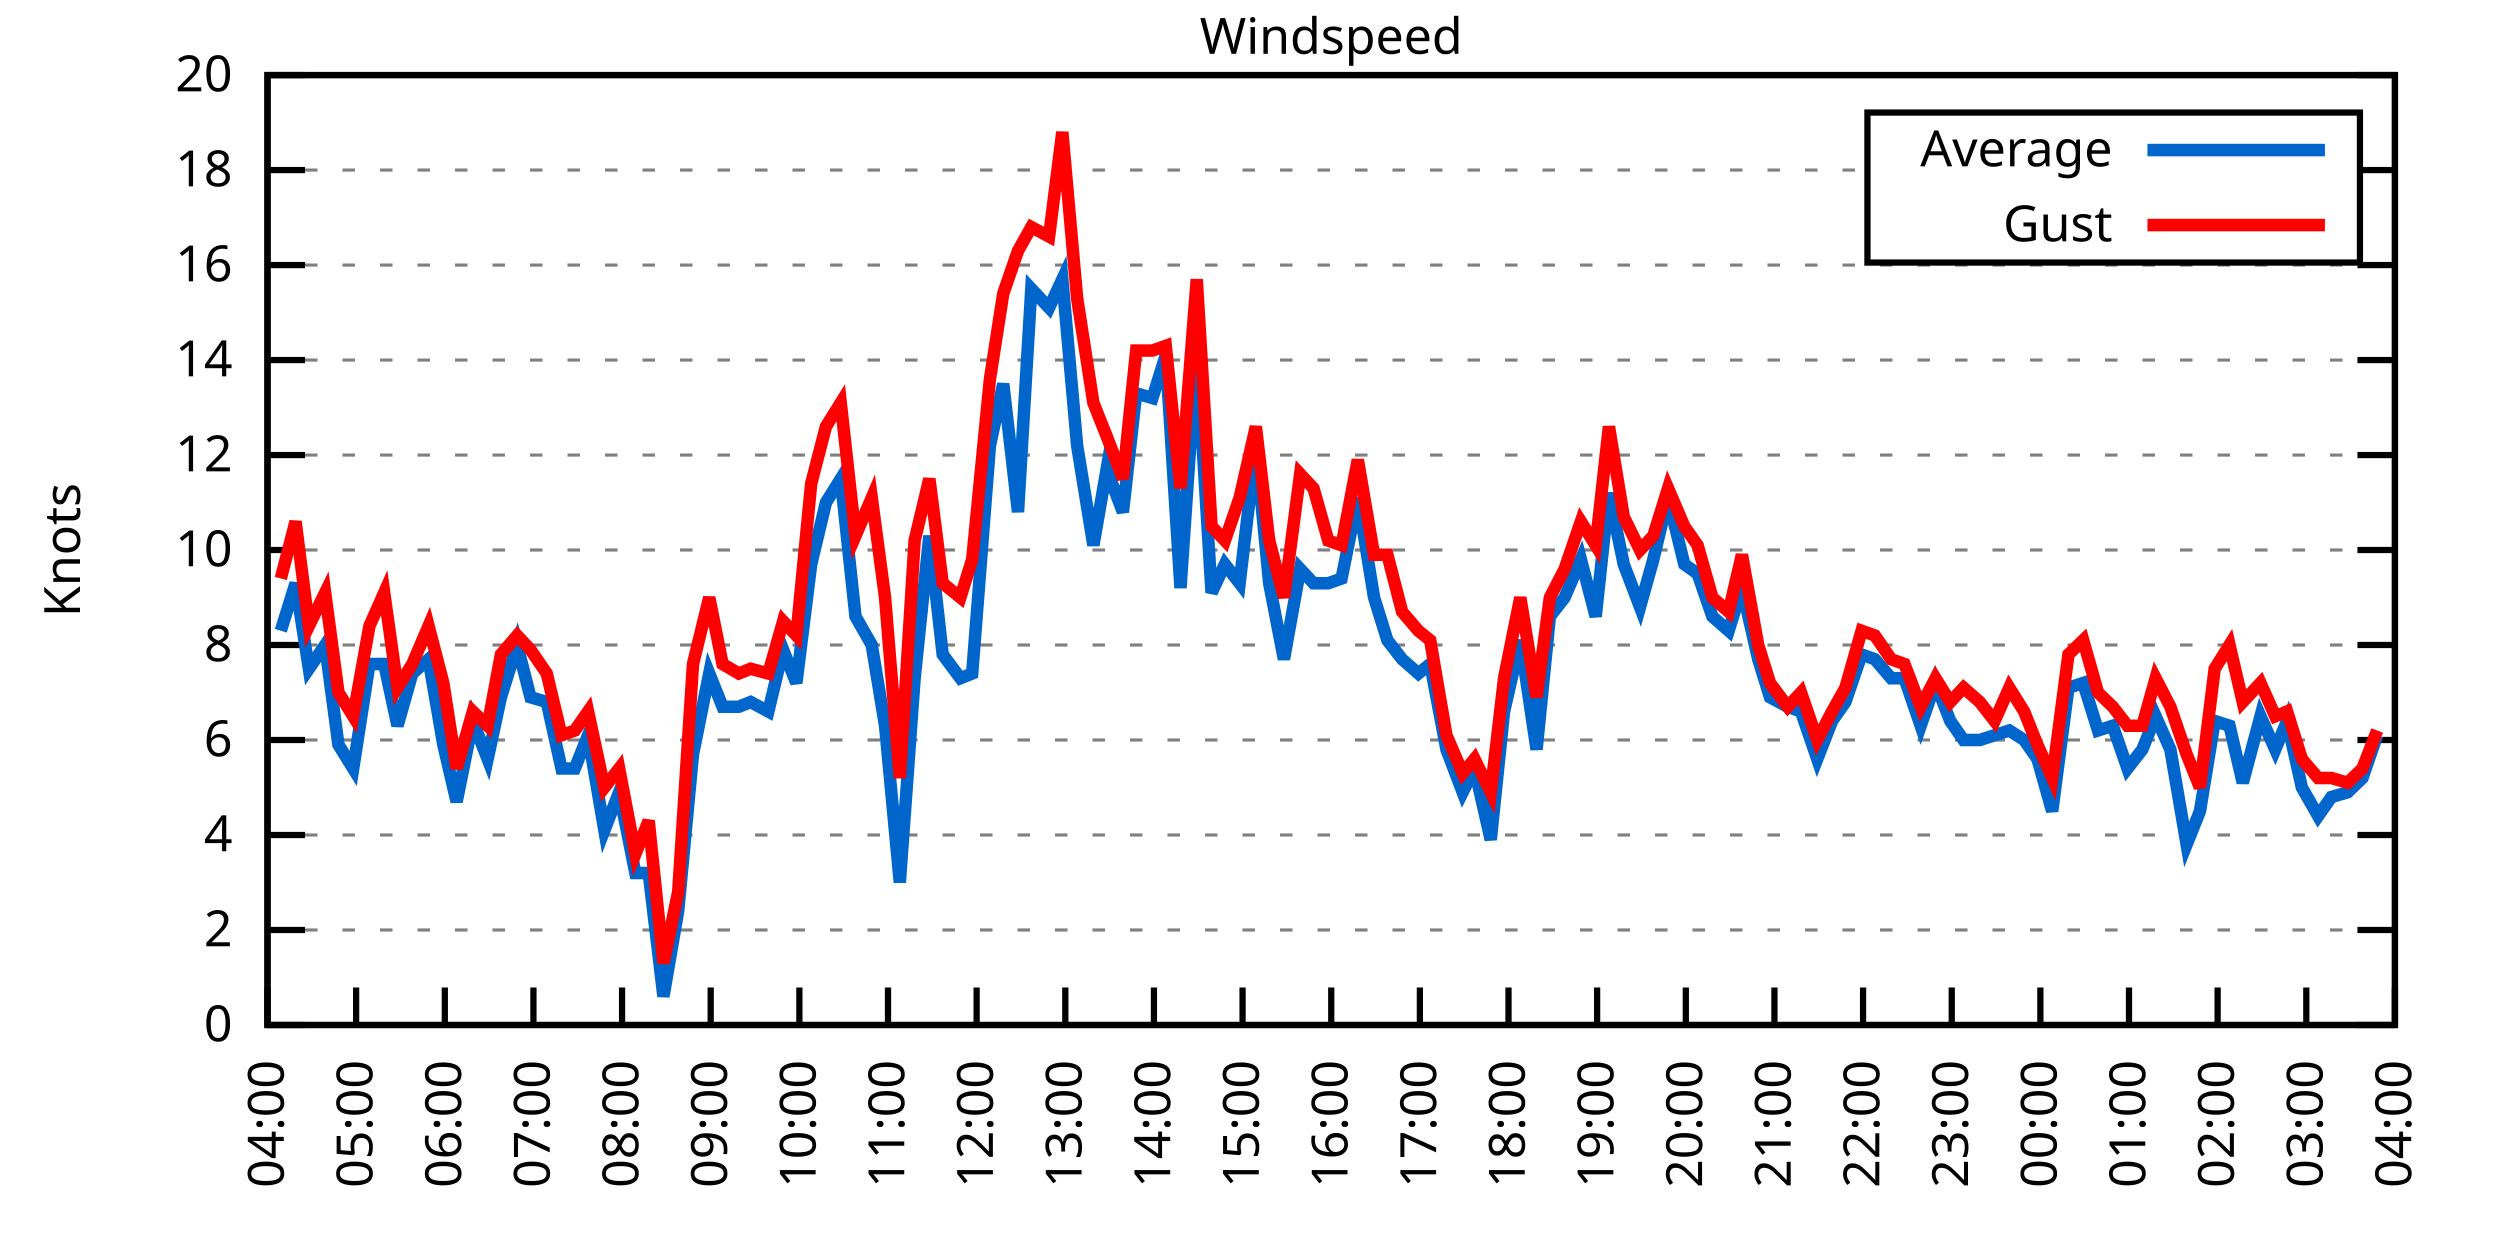
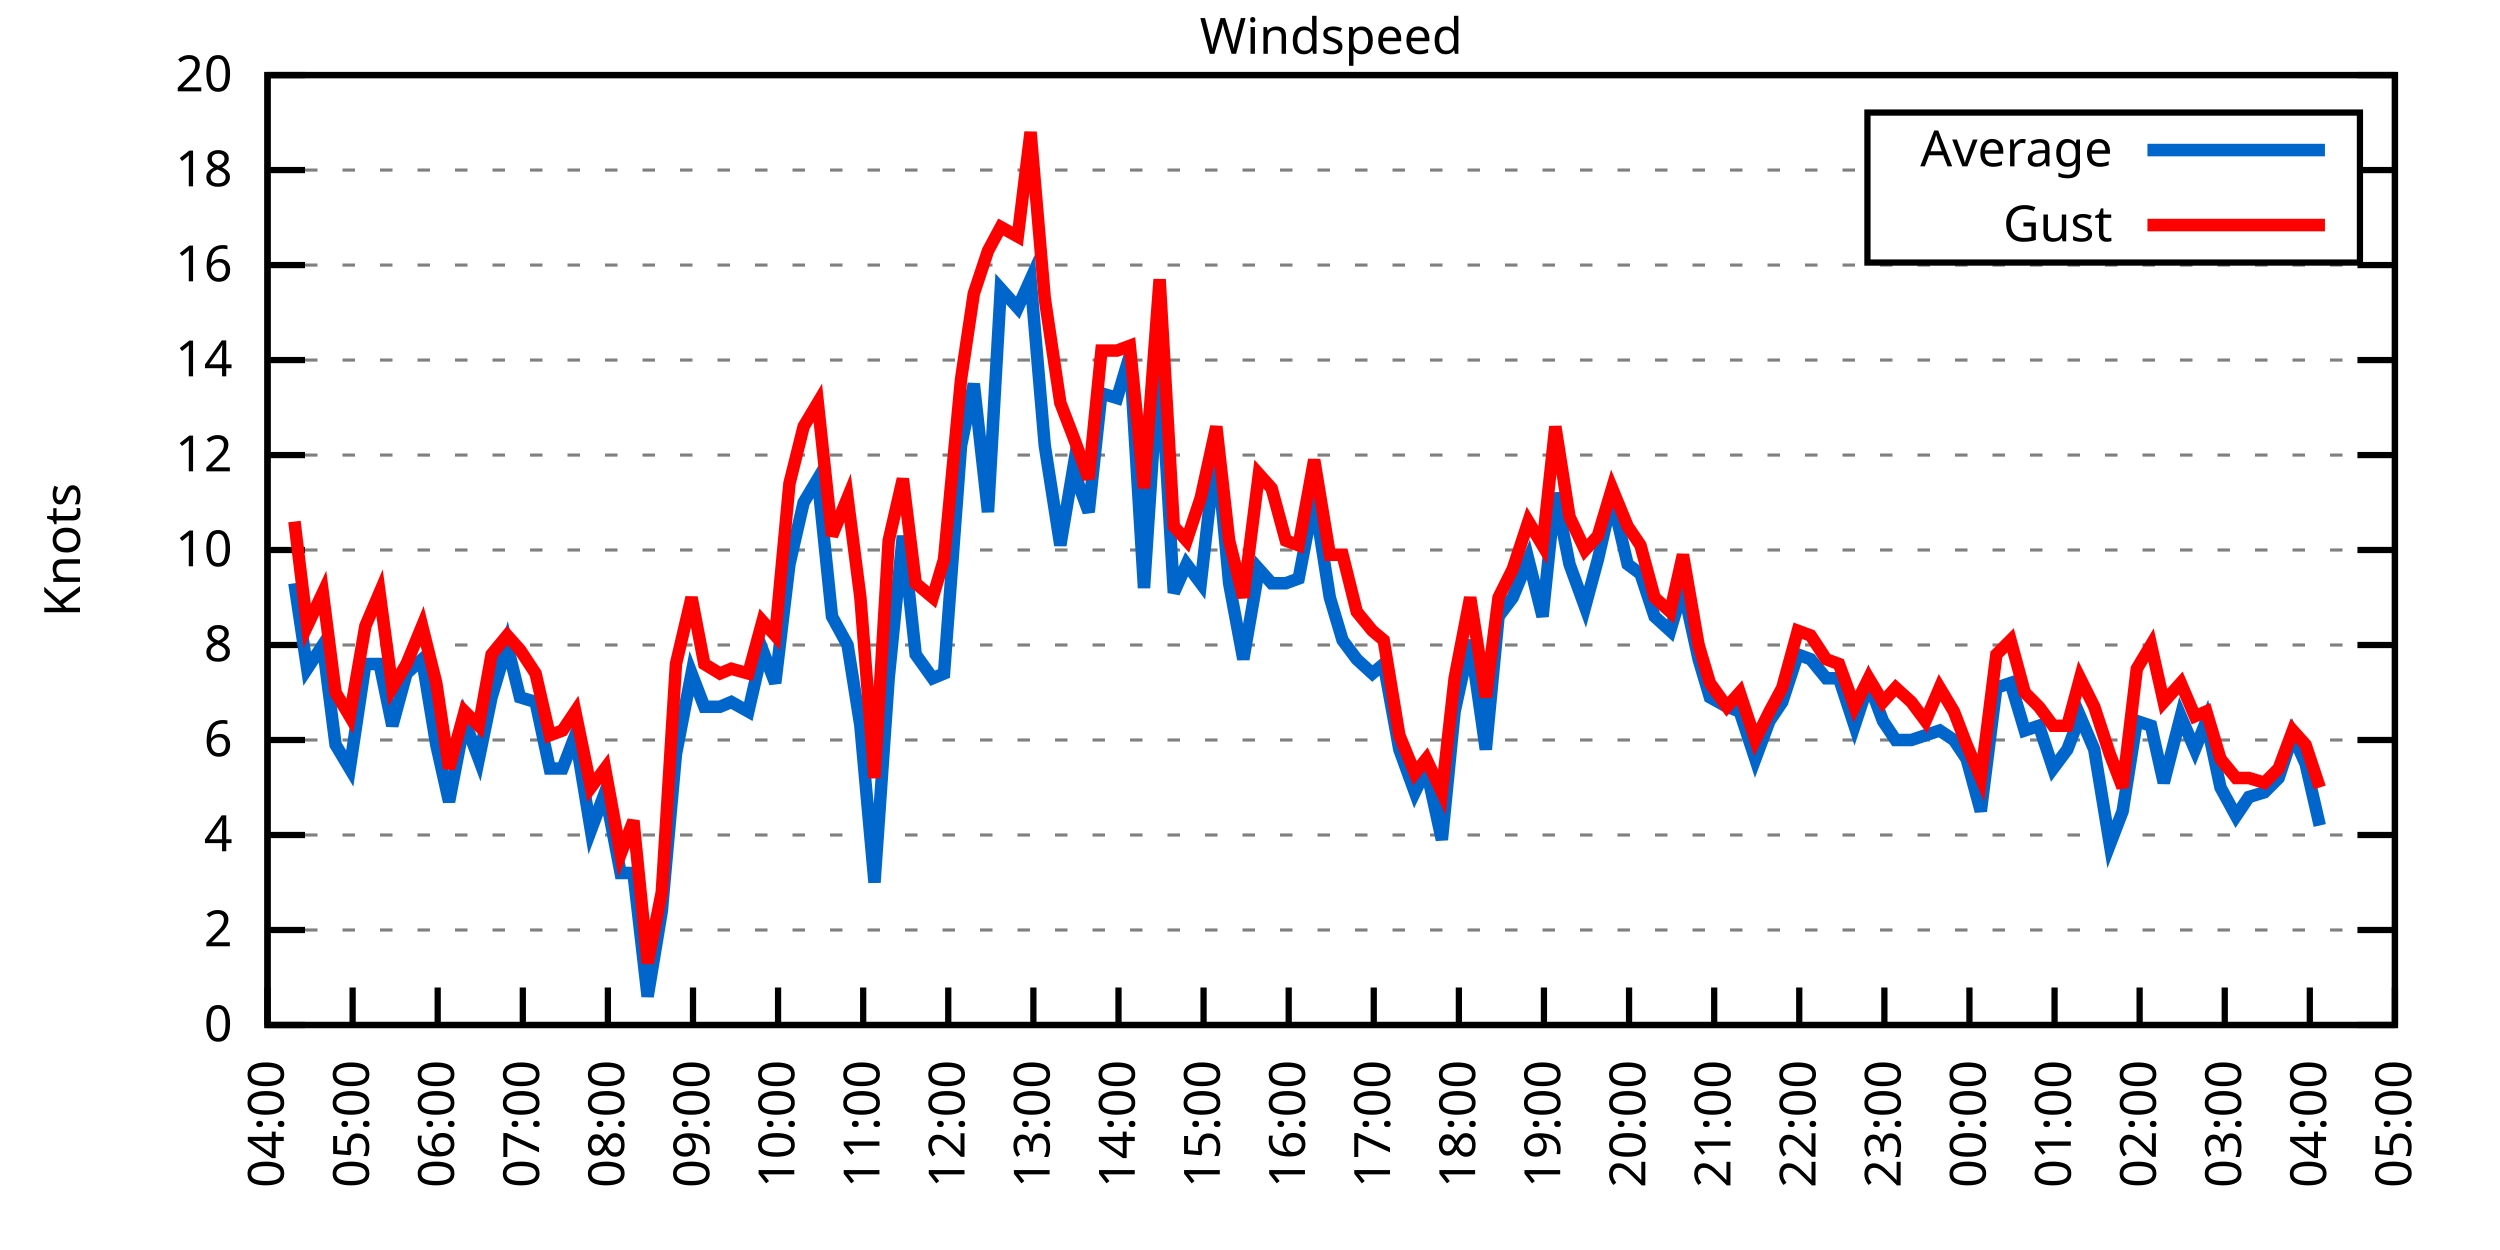
<svg xmlns="http://www.w3.org/2000/svg" xmlns:xlink="http://www.w3.org/1999/xlink" width="400" height="200" viewBox="0 0 400 200">
  <g id="gnuplot_canvas">
    <rect x="0" y="0" width="400" height="200" fill="none" />
    <defs>
      <circle id="gpDot" r="0.5" stroke-width="0.5" stroke="currentColor" />
      <path id="gpPt0" stroke-width="0.333" stroke="currentColor" d="M-1,0 h2 M0,-1 v2" />
      <path id="gpPt1" stroke-width="0.333" stroke="currentColor" d="M-1,-1 L1,1 M1,-1 L-1,1" />
      <path id="gpPt2" stroke-width="0.333" stroke="currentColor" d="M-1,0 L1,0 M0,-1 L0,1 M-1,-1 L1,1 M-1,1 L1,-1" />
      <rect id="gpPt3" stroke-width="0.333" stroke="currentColor" x="-1" y="-1" width="2" height="2" />
      <rect id="gpPt4" stroke-width="0.333" stroke="currentColor" fill="currentColor" x="-1" y="-1" width="2" height="2" />
      <circle id="gpPt5" stroke-width="0.333" stroke="currentColor" cx="0" cy="0" r="1" />
      <use xlink:href="#gpPt5" id="gpPt6" fill="currentColor" stroke="none" />
      <path id="gpPt7" stroke-width="0.333" stroke="currentColor" d="M0,-1.33 L-1.33,0.67 L1.33,0.67 z" />
      <use xlink:href="#gpPt7" id="gpPt8" fill="currentColor" stroke="none" />
      <use xlink:href="#gpPt7" id="gpPt9" stroke="currentColor" transform="rotate(180)" />
      <use xlink:href="#gpPt9" id="gpPt10" fill="currentColor" stroke="none" />
      <use xlink:href="#gpPt3" id="gpPt11" stroke="currentColor" transform="rotate(45)" />
      <use xlink:href="#gpPt11" id="gpPt12" fill="currentColor" stroke="none" />
      <path id="gpPt13" stroke-width="0.333" stroke="currentColor" d="M0,1.330 L1.265,0.411 L0.782,-1.067 L-0.782,-1.076 L-1.265,0.411 z" />
      <use xlink:href="#gpPt13" id="gpPt14" fill="currentColor" stroke="none" />
      <filter id="textbox" filterUnits="objectBoundingBox" x="0" y="0" height="1" width="1">
        <feFlood flood-color="white" flood-opacity="1" result="bgnd" />
        <feComposite in="SourceGraphic" in2="bgnd" operator="atop" />
      </filter>
      <filter id="greybox" filterUnits="objectBoundingBox" x="0" y="0" height="1" width="1">
        <feFlood flood-color="lightgrey" flood-opacity="1" result="grey" />
        <feComposite in="SourceGraphic" in2="grey" operator="atop" />
      </filter>
    </defs>
    <g fill="none" color="white" stroke="currentColor" stroke-width="1.00" stroke-linecap="butt" stroke-linejoin="miter">
</g>
    <g fill="none" color="black" stroke="currentColor" stroke-width="1.00" stroke-linecap="butt" stroke-linejoin="miter">
      <g stroke="none" shape-rendering="crispEdges">
        <polygon fill="rgb(255, 255, 255)" points="42.80,164.00 383.18,164.00 383.18,12.02 42.80,12.02 " />
      </g>
    </g>
    <g fill="none" color="black" stroke="currentColor" stroke-width="1.00" stroke-linecap="butt" stroke-linejoin="miter">
</g>
    <g fill="none" color="black" stroke="black" stroke-width="0.50" stroke-linecap="butt" stroke-linejoin="miter">
</g>
    <g fill="none" color="gray" stroke="currentColor" stroke-width="0.50" stroke-linecap="butt" stroke-linejoin="miter">
      <path stroke="gray" stroke-dasharray="2,4" class="gridline" d="M42.80,164.00 L383.19,164.00  " />
    </g>
    <g fill="none" color="gray" stroke="gray" stroke-width="1.00" stroke-linecap="butt" stroke-linejoin="miter">
</g>
    <g fill="none" color="black" stroke="currentColor" stroke-width="1.00" stroke-linecap="butt" stroke-linejoin="miter">
      <path stroke="black" d="M42.80,164.00 L48.80,164.00 M383.19,164.00 L377.19,164.00  " />
      <g transform="translate(37.20,166.60)" stroke="none" fill="black" font-family="Sans" font-size="8.00" text-anchor="end">
        <text>
          <tspan font-family="Sans"> 0</tspan>
        </text>
      </g>
    </g>
    <g fill="none" color="black" stroke="currentColor" stroke-width="1.00" stroke-linecap="butt" stroke-linejoin="miter">
</g>
    <g fill="none" color="black" stroke="black" stroke-width="0.50" stroke-linecap="butt" stroke-linejoin="miter">
</g>
    <g fill="none" color="gray" stroke="currentColor" stroke-width="0.50" stroke-linecap="butt" stroke-linejoin="miter">
      <path stroke="gray" stroke-dasharray="2,4" class="gridline" d="M42.80,148.80 L383.19,148.80  " />
    </g>
    <g fill="none" color="gray" stroke="gray" stroke-width="1.00" stroke-linecap="butt" stroke-linejoin="miter">
</g>
    <g fill="none" color="black" stroke="currentColor" stroke-width="1.00" stroke-linecap="butt" stroke-linejoin="miter">
      <path stroke="black" d="M42.80,148.80 L48.80,148.80 M383.19,148.80 L377.19,148.80  " />
      <g transform="translate(37.20,151.40)" stroke="none" fill="black" font-family="Sans" font-size="8.00" text-anchor="end">
        <text>
          <tspan font-family="Sans"> 2</tspan>
        </text>
      </g>
    </g>
    <g fill="none" color="black" stroke="currentColor" stroke-width="1.00" stroke-linecap="butt" stroke-linejoin="miter">
</g>
    <g fill="none" color="black" stroke="black" stroke-width="0.50" stroke-linecap="butt" stroke-linejoin="miter">
</g>
    <g fill="none" color="gray" stroke="currentColor" stroke-width="0.50" stroke-linecap="butt" stroke-linejoin="miter">
      <path stroke="gray" stroke-dasharray="2,4" class="gridline" d="M42.80,133.60 L383.19,133.60  " />
    </g>
    <g fill="none" color="gray" stroke="gray" stroke-width="1.00" stroke-linecap="butt" stroke-linejoin="miter">
</g>
    <g fill="none" color="black" stroke="currentColor" stroke-width="1.00" stroke-linecap="butt" stroke-linejoin="miter">
      <path stroke="black" d="M42.80,133.60 L48.80,133.60 M383.19,133.60 L377.19,133.60  " />
      <g transform="translate(37.20,136.20)" stroke="none" fill="black" font-family="Sans" font-size="8.00" text-anchor="end">
        <text>
          <tspan font-family="Sans"> 4</tspan>
        </text>
      </g>
    </g>
    <g fill="none" color="black" stroke="currentColor" stroke-width="1.00" stroke-linecap="butt" stroke-linejoin="miter">
</g>
    <g fill="none" color="black" stroke="black" stroke-width="0.50" stroke-linecap="butt" stroke-linejoin="miter">
</g>
    <g fill="none" color="gray" stroke="currentColor" stroke-width="0.50" stroke-linecap="butt" stroke-linejoin="miter">
      <path stroke="gray" stroke-dasharray="2,4" class="gridline" d="M42.80,118.40 L383.19,118.40  " />
    </g>
    <g fill="none" color="gray" stroke="gray" stroke-width="1.00" stroke-linecap="butt" stroke-linejoin="miter">
</g>
    <g fill="none" color="black" stroke="currentColor" stroke-width="1.00" stroke-linecap="butt" stroke-linejoin="miter">
      <path stroke="black" d="M42.80,118.40 L48.80,118.40 M383.19,118.40 L377.19,118.40  " />
      <g transform="translate(37.20,121.00)" stroke="none" fill="black" font-family="Sans" font-size="8.00" text-anchor="end">
        <text>
          <tspan font-family="Sans"> 6</tspan>
        </text>
      </g>
    </g>
    <g fill="none" color="black" stroke="currentColor" stroke-width="1.00" stroke-linecap="butt" stroke-linejoin="miter">
</g>
    <g fill="none" color="black" stroke="black" stroke-width="0.50" stroke-linecap="butt" stroke-linejoin="miter">
</g>
    <g fill="none" color="gray" stroke="currentColor" stroke-width="0.50" stroke-linecap="butt" stroke-linejoin="miter">
      <path stroke="gray" stroke-dasharray="2,4" class="gridline" d="M42.80,103.20 L383.19,103.20  " />
    </g>
    <g fill="none" color="gray" stroke="gray" stroke-width="1.00" stroke-linecap="butt" stroke-linejoin="miter">
</g>
    <g fill="none" color="black" stroke="currentColor" stroke-width="1.00" stroke-linecap="butt" stroke-linejoin="miter">
      <path stroke="black" d="M42.80,103.20 L48.80,103.20 M383.19,103.20 L377.19,103.20  " />
      <g transform="translate(37.20,105.80)" stroke="none" fill="black" font-family="Sans" font-size="8.00" text-anchor="end">
        <text>
          <tspan font-family="Sans"> 8</tspan>
        </text>
      </g>
    </g>
    <g fill="none" color="black" stroke="currentColor" stroke-width="1.00" stroke-linecap="butt" stroke-linejoin="miter">
</g>
    <g fill="none" color="black" stroke="black" stroke-width="0.50" stroke-linecap="butt" stroke-linejoin="miter">
</g>
    <g fill="none" color="gray" stroke="currentColor" stroke-width="0.50" stroke-linecap="butt" stroke-linejoin="miter">
      <path stroke="gray" stroke-dasharray="2,4" class="gridline" d="M42.80,88.00 L383.19,88.00  " />
    </g>
    <g fill="none" color="gray" stroke="gray" stroke-width="1.00" stroke-linecap="butt" stroke-linejoin="miter">
</g>
    <g fill="none" color="black" stroke="currentColor" stroke-width="1.00" stroke-linecap="butt" stroke-linejoin="miter">
      <path stroke="black" d="M42.80,88.00 L48.80,88.00 M383.19,88.00 L377.19,88.00  " />
      <g transform="translate(37.20,90.60)" stroke="none" fill="black" font-family="Sans" font-size="8.00" text-anchor="end">
        <text>
          <tspan font-family="Sans"> 10</tspan>
        </text>
      </g>
    </g>
    <g fill="none" color="black" stroke="currentColor" stroke-width="1.00" stroke-linecap="butt" stroke-linejoin="miter">
</g>
    <g fill="none" color="black" stroke="black" stroke-width="0.50" stroke-linecap="butt" stroke-linejoin="miter">
</g>
    <g fill="none" color="gray" stroke="currentColor" stroke-width="0.50" stroke-linecap="butt" stroke-linejoin="miter">
      <path stroke="gray" stroke-dasharray="2,4" class="gridline" d="M42.80,72.81 L383.19,72.81  " />
    </g>
    <g fill="none" color="gray" stroke="gray" stroke-width="1.00" stroke-linecap="butt" stroke-linejoin="miter">
</g>
    <g fill="none" color="black" stroke="currentColor" stroke-width="1.00" stroke-linecap="butt" stroke-linejoin="miter">
      <path stroke="black" d="M42.80,72.81 L48.80,72.81 M383.19,72.81 L377.19,72.81  " />
      <g transform="translate(37.20,75.41)" stroke="none" fill="black" font-family="Sans" font-size="8.00" text-anchor="end">
        <text>
          <tspan font-family="Sans"> 12</tspan>
        </text>
      </g>
    </g>
    <g fill="none" color="black" stroke="currentColor" stroke-width="1.00" stroke-linecap="butt" stroke-linejoin="miter">
</g>
    <g fill="none" color="black" stroke="black" stroke-width="0.50" stroke-linecap="butt" stroke-linejoin="miter">
</g>
    <g fill="none" color="gray" stroke="currentColor" stroke-width="0.50" stroke-linecap="butt" stroke-linejoin="miter">
      <path stroke="gray" stroke-dasharray="2,4" class="gridline" d="M42.80,57.61 L383.19,57.61  " />
    </g>
    <g fill="none" color="gray" stroke="gray" stroke-width="1.00" stroke-linecap="butt" stroke-linejoin="miter">
</g>
    <g fill="none" color="black" stroke="currentColor" stroke-width="1.00" stroke-linecap="butt" stroke-linejoin="miter">
      <path stroke="black" d="M42.80,57.61 L48.80,57.61 M383.19,57.61 L377.19,57.61  " />
      <g transform="translate(37.20,60.21)" stroke="none" fill="black" font-family="Sans" font-size="8.00" text-anchor="end">
        <text>
          <tspan font-family="Sans"> 14</tspan>
        </text>
      </g>
    </g>
    <g fill="none" color="black" stroke="currentColor" stroke-width="1.00" stroke-linecap="butt" stroke-linejoin="miter">
</g>
    <g fill="none" color="black" stroke="black" stroke-width="0.50" stroke-linecap="butt" stroke-linejoin="miter">
</g>
    <g fill="none" color="gray" stroke="currentColor" stroke-width="0.50" stroke-linecap="butt" stroke-linejoin="miter">
      <path stroke="gray" stroke-dasharray="2,4" class="gridline" d="M42.80,42.41 L383.19,42.41  " />
    </g>
    <g fill="none" color="gray" stroke="gray" stroke-width="1.00" stroke-linecap="butt" stroke-linejoin="miter">
</g>
    <g fill="none" color="black" stroke="currentColor" stroke-width="1.00" stroke-linecap="butt" stroke-linejoin="miter">
      <path stroke="black" d="M42.80,42.41 L48.80,42.41 M383.19,42.41 L377.19,42.41  " />
      <g transform="translate(37.20,45.01)" stroke="none" fill="black" font-family="Sans" font-size="8.00" text-anchor="end">
        <text>
          <tspan font-family="Sans"> 16</tspan>
        </text>
      </g>
    </g>
    <g fill="none" color="black" stroke="currentColor" stroke-width="1.00" stroke-linecap="butt" stroke-linejoin="miter">
</g>
    <g fill="none" color="black" stroke="black" stroke-width="0.50" stroke-linecap="butt" stroke-linejoin="miter">
</g>
    <g fill="none" color="gray" stroke="currentColor" stroke-width="0.50" stroke-linecap="butt" stroke-linejoin="miter">
      <path stroke="gray" stroke-dasharray="2,4" class="gridline" d="M42.80,27.21 L298.79,27.21 M377.59,27.21 L383.19,27.21  " />
    </g>
    <g fill="none" color="gray" stroke="gray" stroke-width="1.00" stroke-linecap="butt" stroke-linejoin="miter">
</g>
    <g fill="none" color="black" stroke="currentColor" stroke-width="1.00" stroke-linecap="butt" stroke-linejoin="miter">
      <path stroke="black" d="M42.80,27.21 L48.80,27.21 M383.19,27.21 L377.19,27.21  " />
      <g transform="translate(37.20,29.81)" stroke="none" fill="black" font-family="Sans" font-size="8.00" text-anchor="end">
        <text>
          <tspan font-family="Sans"> 18</tspan>
        </text>
      </g>
    </g>
    <g fill="none" color="black" stroke="currentColor" stroke-width="1.00" stroke-linecap="butt" stroke-linejoin="miter">
</g>
    <g fill="none" color="black" stroke="black" stroke-width="0.50" stroke-linecap="butt" stroke-linejoin="miter">
</g>
    <g fill="none" color="gray" stroke="currentColor" stroke-width="0.50" stroke-linecap="butt" stroke-linejoin="miter">
      <path stroke="gray" stroke-dasharray="2,4" class="gridline" d="M42.80,12.01 L383.19,12.01  " />
    </g>
    <g fill="none" color="gray" stroke="gray" stroke-width="1.00" stroke-linecap="butt" stroke-linejoin="miter">
</g>
    <g fill="none" color="black" stroke="currentColor" stroke-width="1.00" stroke-linecap="butt" stroke-linejoin="miter">
      <path stroke="black" d="M42.80,12.01 L48.80,12.01 M383.19,12.01 L377.19,12.01  " />
      <g transform="translate(37.20,14.61)" stroke="none" fill="black" font-family="Sans" font-size="8.00" text-anchor="end">
        <text>
          <tspan font-family="Sans"> 20</tspan>
        </text>
      </g>
    </g>
    <g fill="none" color="black" stroke="currentColor" stroke-width="1.00" stroke-linecap="butt" stroke-linejoin="miter">
      <path stroke="black" d="M42.80,164.00 L42.80,158.00  " />
      <g transform="translate(45.40,169.60) rotate(270.00)" stroke="none" fill="black" font-family="Sans" font-size="8.00" text-anchor="end">
        <text>
          <tspan font-family="Sans">04:00</tspan>
        </text>
      </g>
    </g>
    <g fill="none" color="black" stroke="currentColor" stroke-width="1.00" stroke-linecap="butt" stroke-linejoin="miter">
-       <path stroke="black" d="M56.98,164.00 L56.98,158.00  " />
-       <g transform="translate(59.58,169.60) rotate(270.00)" stroke="none" fill="black" font-family="Sans" font-size="8.00" text-anchor="end">
+       <path stroke="black" d="M56.42,164.00 L56.42,158.00  " />
+       <g transform="translate(59.02,169.60) rotate(270.00)" stroke="none" fill="black" font-family="Sans" font-size="8.00" text-anchor="end">
        <text>
          <tspan font-family="Sans">05:00</tspan>
        </text>
      </g>
    </g>
    <g fill="none" color="black" stroke="currentColor" stroke-width="1.00" stroke-linecap="butt" stroke-linejoin="miter">
-       <path stroke="black" d="M71.17,164.00 L71.17,158.00  " />
-       <g transform="translate(73.77,169.60) rotate(270.00)" stroke="none" fill="black" font-family="Sans" font-size="8.00" text-anchor="end">
+       <path stroke="black" d="M70.03,164.00 L70.03,158.00  " />
+       <g transform="translate(72.63,169.60) rotate(270.00)" stroke="none" fill="black" font-family="Sans" font-size="8.00" text-anchor="end">
        <text>
          <tspan font-family="Sans">06:00</tspan>
        </text>
      </g>
    </g>
    <g fill="none" color="black" stroke="currentColor" stroke-width="1.00" stroke-linecap="butt" stroke-linejoin="miter">
-       <path stroke="black" d="M85.35,164.00 L85.35,158.00  " />
-       <g transform="translate(87.95,169.60) rotate(270.00)" stroke="none" fill="black" font-family="Sans" font-size="8.00" text-anchor="end">
+       <path stroke="black" d="M83.65,164.00 L83.65,158.00  " />
+       <g transform="translate(86.25,169.60) rotate(270.00)" stroke="none" fill="black" font-family="Sans" font-size="8.00" text-anchor="end">
        <text>
          <tspan font-family="Sans">07:00</tspan>
        </text>
      </g>
    </g>
    <g fill="none" color="black" stroke="currentColor" stroke-width="1.00" stroke-linecap="butt" stroke-linejoin="miter">
-       <path stroke="black" d="M99.53,164.00 L99.53,158.00  " />
-       <g transform="translate(102.13,169.60) rotate(270.00)" stroke="none" fill="black" font-family="Sans" font-size="8.00" text-anchor="end">
+       <path stroke="black" d="M97.26,164.00 L97.26,158.00  " />
+       <g transform="translate(99.86,169.60) rotate(270.00)" stroke="none" fill="black" font-family="Sans" font-size="8.00" text-anchor="end">
        <text>
          <tspan font-family="Sans">08:00</tspan>
        </text>
      </g>
    </g>
    <g fill="none" color="black" stroke="currentColor" stroke-width="1.00" stroke-linecap="butt" stroke-linejoin="miter">
-       <path stroke="black" d="M113.71,164.00 L113.71,158.00  " />
-       <g transform="translate(116.31,169.60) rotate(270.00)" stroke="none" fill="black" font-family="Sans" font-size="8.00" text-anchor="end">
+       <path stroke="black" d="M110.88,164.00 L110.88,158.00  " />
+       <g transform="translate(113.48,169.60) rotate(270.00)" stroke="none" fill="black" font-family="Sans" font-size="8.00" text-anchor="end">
        <text>
          <tspan font-family="Sans">09:00</tspan>
        </text>
      </g>
    </g>
    <g fill="none" color="black" stroke="currentColor" stroke-width="1.00" stroke-linecap="butt" stroke-linejoin="miter">
-       <path stroke="black" d="M127.90,164.00 L127.90,158.00  " />
-       <g transform="translate(130.50,169.60) rotate(270.00)" stroke="none" fill="black" font-family="Sans" font-size="8.00" text-anchor="end">
+       <path stroke="black" d="M124.49,164.00 L124.49,158.00  " />
+       <g transform="translate(127.09,169.60) rotate(270.00)" stroke="none" fill="black" font-family="Sans" font-size="8.00" text-anchor="end">
        <text>
          <tspan font-family="Sans">10:00</tspan>
        </text>
      </g>
    </g>
    <g fill="none" color="black" stroke="currentColor" stroke-width="1.00" stroke-linecap="butt" stroke-linejoin="miter">
-       <path stroke="black" d="M142.08,164.00 L142.08,158.00  " />
-       <g transform="translate(144.68,169.60) rotate(270.00)" stroke="none" fill="black" font-family="Sans" font-size="8.00" text-anchor="end">
+       <path stroke="black" d="M138.11,164.00 L138.11,158.00  " />
+       <g transform="translate(140.71,169.60) rotate(270.00)" stroke="none" fill="black" font-family="Sans" font-size="8.00" text-anchor="end">
        <text>
          <tspan font-family="Sans">11:00</tspan>
        </text>
      </g>
    </g>
    <g fill="none" color="black" stroke="currentColor" stroke-width="1.00" stroke-linecap="butt" stroke-linejoin="miter">
-       <path stroke="black" d="M156.26,164.00 L156.26,158.00  " />
-       <g transform="translate(158.86,169.60) rotate(270.00)" stroke="none" fill="black" font-family="Sans" font-size="8.00" text-anchor="end">
+       <path stroke="black" d="M151.72,164.00 L151.72,158.00  " />
+       <g transform="translate(154.32,169.60) rotate(270.00)" stroke="none" fill="black" font-family="Sans" font-size="8.00" text-anchor="end">
        <text>
          <tspan font-family="Sans">12:00</tspan>
        </text>
      </g>
    </g>
    <g fill="none" color="black" stroke="currentColor" stroke-width="1.00" stroke-linecap="butt" stroke-linejoin="miter">
-       <path stroke="black" d="M170.45,164.00 L170.45,158.00  " />
-       <g transform="translate(173.05,169.60) rotate(270.00)" stroke="none" fill="black" font-family="Sans" font-size="8.00" text-anchor="end">
+       <path stroke="black" d="M165.34,164.00 L165.34,158.00  " />
+       <g transform="translate(167.94,169.60) rotate(270.00)" stroke="none" fill="black" font-family="Sans" font-size="8.00" text-anchor="end">
        <text>
          <tspan font-family="Sans">13:00</tspan>
        </text>
      </g>
    </g>
    <g fill="none" color="black" stroke="currentColor" stroke-width="1.00" stroke-linecap="butt" stroke-linejoin="miter">
-       <path stroke="black" d="M184.63,164.00 L184.63,158.00  " />
-       <g transform="translate(187.23,169.60) rotate(270.00)" stroke="none" fill="black" font-family="Sans" font-size="8.00" text-anchor="end">
+       <path stroke="black" d="M178.96,164.00 L178.96,158.00  " />
+       <g transform="translate(181.56,169.60) rotate(270.00)" stroke="none" fill="black" font-family="Sans" font-size="8.00" text-anchor="end">
        <text>
          <tspan font-family="Sans">14:00</tspan>
        </text>
      </g>
    </g>
    <g fill="none" color="black" stroke="currentColor" stroke-width="1.00" stroke-linecap="butt" stroke-linejoin="miter">
-       <path stroke="black" d="M198.81,164.00 L198.81,158.00  " />
-       <g transform="translate(201.41,169.60) rotate(270.00)" stroke="none" fill="black" font-family="Sans" font-size="8.00" text-anchor="end">
+       <path stroke="black" d="M192.57,164.00 L192.57,158.00  " />
+       <g transform="translate(195.17,169.60) rotate(270.00)" stroke="none" fill="black" font-family="Sans" font-size="8.00" text-anchor="end">
        <text>
          <tspan font-family="Sans">15:00</tspan>
        </text>
      </g>
    </g>
    <g fill="none" color="black" stroke="currentColor" stroke-width="1.00" stroke-linecap="butt" stroke-linejoin="miter">
-       <path stroke="black" d="M213.00,164.00 L213.00,158.00  " />
-       <g transform="translate(215.60,169.60) rotate(270.00)" stroke="none" fill="black" font-family="Sans" font-size="8.00" text-anchor="end">
+       <path stroke="black" d="M206.19,164.00 L206.19,158.00  " />
+       <g transform="translate(208.79,169.60) rotate(270.00)" stroke="none" fill="black" font-family="Sans" font-size="8.00" text-anchor="end">
        <text>
          <tspan font-family="Sans">16:00</tspan>
        </text>
      </g>
    </g>
    <g fill="none" color="black" stroke="currentColor" stroke-width="1.00" stroke-linecap="butt" stroke-linejoin="miter">
-       <path stroke="black" d="M227.18,164.00 L227.18,158.00  " />
-       <g transform="translate(229.78,169.60) rotate(270.00)" stroke="none" fill="black" font-family="Sans" font-size="8.00" text-anchor="end">
+       <path stroke="black" d="M219.80,164.00 L219.80,158.00  " />
+       <g transform="translate(222.40,169.60) rotate(270.00)" stroke="none" fill="black" font-family="Sans" font-size="8.00" text-anchor="end">
        <text>
          <tspan font-family="Sans">17:00</tspan>
        </text>
      </g>
    </g>
    <g fill="none" color="black" stroke="currentColor" stroke-width="1.00" stroke-linecap="butt" stroke-linejoin="miter">
-       <path stroke="black" d="M241.36,164.00 L241.36,158.00  " />
-       <g transform="translate(243.96,169.60) rotate(270.00)" stroke="none" fill="black" font-family="Sans" font-size="8.00" text-anchor="end">
+       <path stroke="black" d="M233.42,164.00 L233.42,158.00  " />
+       <g transform="translate(236.02,169.60) rotate(270.00)" stroke="none" fill="black" font-family="Sans" font-size="8.00" text-anchor="end">
        <text>
          <tspan font-family="Sans">18:00</tspan>
        </text>
      </g>
    </g>
    <g fill="none" color="black" stroke="currentColor" stroke-width="1.00" stroke-linecap="butt" stroke-linejoin="miter">
-       <path stroke="black" d="M255.54,164.00 L255.54,158.00  " />
-       <g transform="translate(258.14,169.60) rotate(270.00)" stroke="none" fill="black" font-family="Sans" font-size="8.00" text-anchor="end">
+       <path stroke="black" d="M247.03,164.00 L247.03,158.00  " />
+       <g transform="translate(249.63,169.60) rotate(270.00)" stroke="none" fill="black" font-family="Sans" font-size="8.00" text-anchor="end">
        <text>
          <tspan font-family="Sans">19:00</tspan>
        </text>
      </g>
    </g>
    <g fill="none" color="black" stroke="currentColor" stroke-width="1.00" stroke-linecap="butt" stroke-linejoin="miter">
-       <path stroke="black" d="M269.73,164.00 L269.73,158.00  " />
-       <g transform="translate(272.33,169.60) rotate(270.00)" stroke="none" fill="black" font-family="Sans" font-size="8.00" text-anchor="end">
+       <path stroke="black" d="M260.65,164.00 L260.65,158.00  " />
+       <g transform="translate(263.25,169.60) rotate(270.00)" stroke="none" fill="black" font-family="Sans" font-size="8.00" text-anchor="end">
        <text>
          <tspan font-family="Sans">20:00</tspan>
        </text>
      </g>
    </g>
    <g fill="none" color="black" stroke="currentColor" stroke-width="1.00" stroke-linecap="butt" stroke-linejoin="miter">
-       <path stroke="black" d="M283.91,164.00 L283.91,158.00  " />
-       <g transform="translate(286.51,169.60) rotate(270.00)" stroke="none" fill="black" font-family="Sans" font-size="8.00" text-anchor="end">
+       <path stroke="black" d="M274.27,164.00 L274.27,158.00  " />
+       <g transform="translate(276.87,169.60) rotate(270.00)" stroke="none" fill="black" font-family="Sans" font-size="8.00" text-anchor="end">
        <text>
          <tspan font-family="Sans">21:00</tspan>
        </text>
      </g>
    </g>
    <g fill="none" color="black" stroke="currentColor" stroke-width="1.00" stroke-linecap="butt" stroke-linejoin="miter">
-       <path stroke="black" d="M298.09,164.00 L298.09,158.00  " />
-       <g transform="translate(300.69,169.60) rotate(270.00)" stroke="none" fill="black" font-family="Sans" font-size="8.00" text-anchor="end">
+       <path stroke="black" d="M287.88,164.00 L287.88,158.00  " />
+       <g transform="translate(290.48,169.60) rotate(270.00)" stroke="none" fill="black" font-family="Sans" font-size="8.00" text-anchor="end">
        <text>
          <tspan font-family="Sans">22:00</tspan>
        </text>
      </g>
    </g>
    <g fill="none" color="black" stroke="currentColor" stroke-width="1.00" stroke-linecap="butt" stroke-linejoin="miter">
-       <path stroke="black" d="M312.28,164.00 L312.28,158.00  " />
-       <g transform="translate(314.88,169.60) rotate(270.00)" stroke="none" fill="black" font-family="Sans" font-size="8.00" text-anchor="end">
+       <path stroke="black" d="M301.50,164.00 L301.50,158.00  " />
+       <g transform="translate(304.10,169.60) rotate(270.00)" stroke="none" fill="black" font-family="Sans" font-size="8.00" text-anchor="end">
        <text>
          <tspan font-family="Sans">23:00</tspan>
        </text>
      </g>
    </g>
    <g fill="none" color="black" stroke="currentColor" stroke-width="1.00" stroke-linecap="butt" stroke-linejoin="miter">
-       <path stroke="black" d="M326.46,164.00 L326.46,158.00  " />
-       <g transform="translate(329.06,169.60) rotate(270.00)" stroke="none" fill="black" font-family="Sans" font-size="8.00" text-anchor="end">
+       <path stroke="black" d="M315.11,164.00 L315.11,158.00  " />
+       <g transform="translate(317.71,169.60) rotate(270.00)" stroke="none" fill="black" font-family="Sans" font-size="8.00" text-anchor="end">
        <text>
          <tspan font-family="Sans">00:00</tspan>
        </text>
      </g>
    </g>
    <g fill="none" color="black" stroke="currentColor" stroke-width="1.00" stroke-linecap="butt" stroke-linejoin="miter">
-       <path stroke="black" d="M340.64,164.00 L340.64,158.00  " />
-       <g transform="translate(343.24,169.60) rotate(270.00)" stroke="none" fill="black" font-family="Sans" font-size="8.00" text-anchor="end">
+       <path stroke="black" d="M328.73,164.00 L328.73,158.00  " />
+       <g transform="translate(331.33,169.60) rotate(270.00)" stroke="none" fill="black" font-family="Sans" font-size="8.00" text-anchor="end">
        <text>
          <tspan font-family="Sans">01:00</tspan>
        </text>
      </g>
    </g>
    <g fill="none" color="black" stroke="currentColor" stroke-width="1.00" stroke-linecap="butt" stroke-linejoin="miter">
-       <path stroke="black" d="M354.82,164.00 L354.82,158.00  " />
-       <g transform="translate(357.42,169.60) rotate(270.00)" stroke="none" fill="black" font-family="Sans" font-size="8.00" text-anchor="end">
+       <path stroke="black" d="M342.34,164.00 L342.34,158.00  " />
+       <g transform="translate(344.94,169.60) rotate(270.00)" stroke="none" fill="black" font-family="Sans" font-size="8.00" text-anchor="end">
        <text>
          <tspan font-family="Sans">02:00</tspan>
        </text>
      </g>
    </g>
    <g fill="none" color="black" stroke="currentColor" stroke-width="1.00" stroke-linecap="butt" stroke-linejoin="miter">
-       <path stroke="black" d="M369.01,164.00 L369.01,158.00  " />
-       <g transform="translate(371.61,169.60) rotate(270.00)" stroke="none" fill="black" font-family="Sans" font-size="8.00" text-anchor="end">
+       <path stroke="black" d="M355.96,164.00 L355.96,158.00  " />
+       <g transform="translate(358.56,169.60) rotate(270.00)" stroke="none" fill="black" font-family="Sans" font-size="8.00" text-anchor="end">
        <text>
          <tspan font-family="Sans">03:00</tspan>
+         </text>
+       </g>
+     </g>
+     <g fill="none" color="black" stroke="currentColor" stroke-width="1.00" stroke-linecap="butt" stroke-linejoin="miter">
+       <path stroke="black" d="M369.57,164.00 L369.57,158.00  " />
+       <g transform="translate(372.17,169.60) rotate(270.00)" stroke="none" fill="black" font-family="Sans" font-size="8.00" text-anchor="end">
+         <text>
+           <tspan font-family="Sans">04:00</tspan>
        </text>
      </g>
    </g>
    <g fill="none" color="black" stroke="currentColor" stroke-width="1.00" stroke-linecap="butt" stroke-linejoin="miter">
      <path stroke="black" d="M383.19,164.00 L383.19,158.00  " />
      <g transform="translate(385.79,169.60) rotate(270.00)" stroke="none" fill="black" font-family="Sans" font-size="8.00" text-anchor="end">
        <text>
-           <tspan font-family="Sans">04:00</tspan>
+           <tspan font-family="Sans">05:00</tspan>
        </text>
      </g>
    </g>
    <g fill="none" color="black" stroke="currentColor" stroke-width="1.00" stroke-linecap="butt" stroke-linejoin="miter">
</g>
    <g fill="none" color="black" stroke="currentColor" stroke-width="1.00" stroke-linecap="butt" stroke-linejoin="miter">
      <path stroke="black" d="M42.80,12.01 L42.80,164.00 L383.19,164.00 L383.19,12.01 L42.80,12.01 Z  " />
    </g>
    <g fill="none" color="black" stroke="currentColor" stroke-width="1.00" stroke-linecap="butt" stroke-linejoin="miter">
</g>
    <g fill="none" color="black" stroke="currentColor" stroke-width="1.00" stroke-linecap="butt" stroke-linejoin="miter">
      <path stroke="black" d="M298.79,42.01 L298.79,18.01 L377.59,18.01 L377.59,42.01 L298.79,42.01 Z  " />
    </g>
    <g id="Windspeed_plot_1">
      <g fill="none" color="white" stroke="black" stroke-width="2.00" stroke-linecap="butt" stroke-linejoin="miter">
</g>
      <g fill="none" color="black" stroke="currentColor" stroke-width="2.00" stroke-linecap="butt" stroke-linejoin="miter">
        <g transform="translate(337.99,26.61)" stroke="none" fill="black" font-family="Sans" font-size="8.00" text-anchor="end">
          <text>
            <tspan font-family="Sans">Average</tspan>
          </text>
        </g>
      </g>
      <g fill="none" color="black" stroke="currentColor" stroke-width="2.00" stroke-linecap="butt" stroke-linejoin="miter">
-         <path stroke="rgb(  0, 102, 204)" d="M343.59,24.01 L371.99,24.01 M44.93,100.92 L47.29,93.32 L49.42,107.00 L52.02,103.20 L54.15,119.16 L56.51,122.96   L59.11,106.24 L61.47,106.24 L63.60,116.12 L65.97,107.76 L68.57,105.48 L70.93,119.16 L73.06,128.28 L75.66,115.36   L78.02,121.44 L80.15,111.56 L82.75,103.20 L84.88,111.56 L87.48,112.32 L89.84,122.96 L91.97,122.96 L94.09,117.64   L96.70,132.84 L99.06,126.76 L101.66,139.68 L103.79,139.68 L106.15,159.44 L108.51,145.76 L110.88,120.68 L113.48,107.76   L115.61,113.08 L118.21,113.08 L120.10,112.32 L122.93,113.84 L125.30,103.96 L127.42,109.28 L129.79,90.28 L132.15,80.41   L134.52,76.61 L136.88,98.64 L139.48,103.20 L141.61,116.12 L143.97,141.20 L146.34,108.52 L148.70,85.73 L150.83,104.72   L153.66,108.52 L155.55,107.76 L158.39,71.29 L160.52,61.41 L162.88,81.93 L165.01,46.21 L167.85,49.25 L169.97,44.69   L172.34,71.29 L174.94,87.25 L177.06,75.09 L179.67,81.93 L181.79,62.93 L184.39,63.69 L186.52,56.85 L188.88,94.08   L191.48,56.09 L193.85,94.84 L195.98,90.28 L198.34,93.32 L200.94,71.29 L203.07,93.32 L205.43,105.48 L208.03,91.04   L210.16,93.32 L212.52,93.32 L214.65,92.56 L217.25,79.65 L219.85,95.60 L221.98,102.44 L224.34,105.48 L226.94,107.76   L228.83,106.24 L231.43,119.92 L234.03,126.76 L235.92,122.96 L238.52,134.36 L240.65,113.84 L243.25,102.44 L245.85,119.92   L247.98,98.64 L250.34,95.60 L252.94,89.52 L255.31,98.64 L257.43,78.89 L259.80,90.28 L262.40,97.12 L264.53,89.52   L266.89,79.65 L269.49,90.28 L271.62,91.80 L273.98,98.64 L276.58,100.92 L278.71,94.08 L281.31,105.48 L283.20,111.56   L286.04,113.08 L288.16,113.84 L290.76,121.44 L293.13,115.36 L295.26,112.32 L297.86,104.72 L299.98,105.48 L302.58,108.52   L304.71,108.52 L307.31,116.12 L309.68,109.28 L312.04,115.36 L314.17,118.40 L316.77,118.40 L319.13,117.64 L321.49,116.88   L323.86,118.40 L325.99,121.44 L328.35,129.80 L330.95,110.04 L333.31,109.28 L335.68,116.88 L338.04,116.12 L340.40,122.96   L342.77,119.92 L344.90,114.60 L347.26,119.92 L349.86,135.12 L351.99,129.80 L354.35,115.36 L356.72,116.12 L358.84,125.24   L361.68,114.60 L364.04,119.92 L365.93,115.36 L368.30,126.00 L370.90,130.56 L373.03,127.52 L375.63,126.76 L377.99,124.48   L380.35,117.64  " />
+         <path stroke="rgb(  0, 102, 204)" d="M343.59,24.01 L371.99,24.01 M47.11,93.32 L49.15,107.00 L51.65,103.20 L53.69,119.16 L55.96,122.96 L58.46,106.24   L60.73,106.24 L62.77,116.12 L65.04,107.76 L67.54,105.48 L69.80,119.16 L71.85,128.28 L74.34,115.36 L76.61,121.44   L78.65,111.56 L81.15,103.20 L83.19,111.56 L85.69,112.32 L87.96,122.96 L90.00,122.96 L92.04,117.64 L94.54,132.84   L96.81,126.76 L99.30,139.68 L101.35,139.68 L103.62,159.44 L105.89,145.76 L108.15,120.68 L110.65,107.76 L112.69,113.08   L115.19,113.08 L117.01,112.32 L119.73,113.84 L122.00,103.96 L124.04,109.28 L126.31,90.28 L128.58,80.41 L130.85,76.61   L133.12,98.64 L135.61,103.20 L137.66,116.12 L139.92,141.20 L142.19,108.52 L144.46,85.73 L146.51,104.72 L149.23,108.52   L151.04,107.76 L153.77,71.29 L155.81,61.41 L158.08,81.93 L160.12,46.21 L162.84,49.25 L164.89,44.69 L167.16,71.29   L169.65,87.25 L171.69,75.09 L174.19,81.93 L176.23,62.93 L178.73,63.69 L180.77,56.85 L183.04,94.08 L185.54,56.09   L187.81,94.84 L189.85,90.28 L192.12,93.32 L194.61,71.29 L196.66,93.32 L198.93,105.48 L201.42,91.04 L203.46,93.32   L205.73,93.32 L207.78,92.56 L210.27,79.65 L212.77,95.60 L214.81,102.44 L217.08,105.48 L219.58,107.76 L221.39,106.24   L223.89,119.92 L226.38,126.76 L228.20,122.96 L230.70,134.36 L232.74,113.84 L235.23,102.44 L237.73,119.92 L239.77,98.64   L242.04,95.60 L244.54,89.52 L246.81,98.64 L248.85,78.89 L251.12,90.28 L253.61,97.12 L255.66,89.52 L257.93,79.65   L260.42,90.28 L262.47,91.80 L264.73,98.64 L267.23,100.92 L269.27,94.08 L271.77,105.48 L273.58,111.56 L276.31,113.08   L278.35,113.84 L280.85,121.44 L283.12,115.36 L285.16,112.32 L287.65,104.72 L289.70,105.48 L292.19,108.52 L294.23,108.52   L296.73,116.12 L299.00,109.28 L301.27,115.36 L303.31,118.40 L305.81,118.40 L308.08,117.64 L310.35,116.88 L312.62,118.40   L314.66,121.44 L316.93,129.80 L319.42,110.04 L321.69,109.28 L323.96,116.88 L326.23,116.12 L328.50,122.96 L330.77,119.92   L332.81,114.60 L335.08,119.92 L337.58,135.12 L339.62,129.80 L341.89,115.36 L344.16,116.12 L346.20,125.24 L348.92,114.60   L351.19,119.92 L353.01,115.36 L355.28,126.00 L357.77,130.56 L359.82,127.52 L362.31,126.76 L364.58,124.48 L366.85,117.64   L368.89,122.20 L371.16,132.08  " />
      </g>
    </g>
    <g id="Windspeed_plot_2">
      <g fill="none" color="black" stroke="currentColor" stroke-width="2.00" stroke-linecap="butt" stroke-linejoin="miter">
        <g transform="translate(337.99,38.61)" stroke="none" fill="black" font-family="Sans" font-size="8.00" text-anchor="end">
          <text>
            <tspan font-family="Sans">Gust</tspan>
          </text>
        </g>
      </g>
      <g fill="none" color="black" stroke="currentColor" stroke-width="2.00" stroke-linecap="butt" stroke-linejoin="miter">
-         <path stroke="rgb(255,   0,   0)" d="M343.59,36.01 L371.99,36.01 M44.93,92.56 L47.29,83.45 L49.42,100.16 L52.02,94.84 L54.15,110.80 L56.51,114.60   L59.11,100.16 L61.47,94.84 L63.60,110.04 L65.97,106.24 L68.57,100.16 L70.93,109.28 L73.06,122.96 L75.66,113.84   L78.02,116.12 L80.15,104.72 L82.75,101.68 L84.88,103.96 L87.48,107.76 L89.84,117.64 L91.97,116.88 L94.09,113.84   L96.70,126.00 L99.06,122.96 L101.66,136.64 L103.79,131.32 L106.15,154.12 L108.51,142.72 L110.88,106.24 L113.48,95.60   L115.61,106.24 L118.21,107.76 L120.10,107.00 L122.93,107.76 L125.30,99.40 L127.42,101.68 L129.79,77.37 L132.15,68.25   L134.52,64.45 L136.88,85.73 L139.48,79.65 L141.61,95.60 L143.97,124.48 L146.34,86.49 L148.70,76.61 L150.83,93.32   L153.66,95.60 L155.55,89.52 L158.39,60.65 L160.52,46.97 L162.88,40.13 L165.01,36.33 L167.85,37.85 L169.97,21.13   L172.34,47.73 L174.94,64.45 L177.06,69.77 L179.67,76.61 L181.79,56.09 L184.39,56.09 L186.52,55.33 L188.88,78.13   L191.48,44.69 L193.85,84.21 L195.98,86.49 L198.34,79.65 L200.94,68.25 L203.07,86.49 L205.43,95.60 L208.03,75.85   L210.16,78.13 L212.52,86.49 L214.65,87.25 L217.25,73.57 L219.85,88.76 L221.98,88.76 L224.34,97.88 L226.94,100.92   L228.83,102.44 L231.43,117.64 L234.03,123.72 L235.92,121.44 L238.52,126.76 L240.65,108.52 L243.25,95.60 L245.85,111.56   L247.98,95.60 L250.34,91.04 L252.94,83.45 L255.31,87.25 L257.43,68.25 L259.80,82.69 L262.40,88.00 L264.53,85.73   L266.89,78.13 L269.49,84.21 L271.62,87.25 L273.98,95.60 L276.58,97.88 L278.71,88.76 L281.31,103.20 L283.20,109.28   L286.04,113.08 L288.16,110.80 L290.76,118.40 L293.13,113.84 L295.26,110.04 L297.86,100.92 L299.98,101.68 L302.58,105.48   L304.71,106.24 L307.31,113.08 L309.68,108.52 L312.04,112.32 L314.17,110.04 L316.77,112.32 L319.13,115.36 L321.49,110.04   L323.86,113.84 L325.99,119.16 L328.35,124.48 L330.95,104.72 L333.31,102.44 L335.68,110.80 L338.04,113.08 L340.40,116.12   L342.77,116.12 L344.90,108.52 L347.26,113.08 L349.86,120.68 L351.99,126.00 L354.35,107.00 L356.72,103.20 L358.84,112.32   L361.68,109.28 L364.04,114.60 L365.93,113.84 L368.30,121.44 L370.90,124.48 L373.03,124.48 L375.63,125.24 L377.99,122.96   L380.35,116.88  " />
+         <path stroke="rgb(255,   0,   0)" d="M343.59,36.01 L371.99,36.01 M47.11,83.45 L49.15,100.16 L51.65,94.84 L53.69,110.80 L55.96,114.60 L58.46,100.16   L60.73,94.84 L62.77,110.04 L65.04,106.24 L67.54,100.16 L69.80,109.28 L71.85,122.96 L74.34,113.84 L76.61,116.12   L78.65,104.72 L81.15,101.68 L83.19,103.96 L85.69,107.76 L87.96,117.64 L90.00,116.88 L92.04,113.84 L94.54,126.00   L96.81,122.96 L99.30,136.64 L101.35,131.32 L103.62,154.12 L105.89,142.72 L108.15,106.24 L110.65,95.60 L112.69,106.24   L115.19,107.76 L117.01,107.00 L119.73,107.76 L122.00,99.40 L124.04,101.68 L126.31,77.37 L128.58,68.25 L130.85,64.45   L133.12,85.73 L135.61,79.65 L137.66,95.60 L139.92,124.48 L142.19,86.49 L144.46,76.61 L146.51,93.32 L149.23,95.60   L151.04,89.52 L153.77,60.65 L155.81,46.97 L158.08,40.13 L160.12,36.33 L162.84,37.85 L164.89,21.13 L167.16,47.73   L169.65,64.45 L171.69,69.77 L174.19,76.61 L176.23,56.09 L178.73,56.09 L180.77,55.33 L183.04,78.13 L185.54,44.69   L187.81,84.21 L189.85,86.49 L192.12,79.65 L194.61,68.25 L196.66,86.49 L198.93,95.60 L201.42,75.85 L203.46,78.13   L205.73,86.49 L207.78,87.25 L210.27,73.57 L212.77,88.76 L214.81,88.76 L217.08,97.88 L219.58,100.92 L221.39,102.44   L223.89,117.64 L226.38,123.72 L228.20,121.44 L230.70,126.76 L232.74,108.52 L235.23,95.60 L237.73,111.56 L239.77,95.60   L242.04,91.04 L244.54,83.45 L246.81,87.25 L248.85,68.25 L251.12,82.69 L253.61,88.00 L255.66,85.73 L257.93,78.13   L260.42,84.21 L262.47,87.25 L264.73,95.60 L267.23,97.88 L269.27,88.76 L271.77,103.20 L273.58,109.28 L276.31,113.08   L278.35,110.80 L280.85,118.40 L283.12,113.84 L285.16,110.04 L287.65,100.92 L289.70,101.68 L292.19,105.48 L294.23,106.24   L296.73,113.08 L299.00,108.52 L301.27,112.32 L303.31,110.04 L305.81,112.32 L308.08,115.36 L310.35,110.04 L312.62,113.84   L314.66,119.16 L316.93,124.48 L319.42,104.72 L321.69,102.44 L323.96,110.80 L326.23,113.08 L328.50,116.12 L330.77,116.12   L332.81,108.52 L335.08,113.08 L337.58,120.68 L339.62,126.00 L341.89,107.00 L344.16,103.20 L346.20,112.32 L348.92,109.28   L351.19,114.60 L353.01,113.84 L355.28,121.44 L357.77,124.48 L359.82,124.48 L362.31,125.24 L364.58,122.96 L366.85,116.88   L368.89,119.16 L371.16,126.00  " />
      </g>
    </g>
    <g fill="none" color="black" stroke="currentColor" stroke-width="2.00" stroke-linecap="butt" stroke-linejoin="miter">
</g>
    <g fill="none" color="black" stroke="black" stroke-width="1.00" stroke-linecap="butt" stroke-linejoin="miter">
</g>
    <g fill="none" color="black" stroke="currentColor" stroke-width="1.00" stroke-linecap="butt" stroke-linejoin="miter">
      <path stroke="black" d="M42.80,12.01 L42.80,164.00 L383.19,164.00 L383.19,12.01 L42.80,12.01 Z  " />
      <g transform="translate(12.80,88.01) rotate(270.00)" stroke="none" fill="black" font-family="Sans" font-size="8.00" text-anchor="middle">
        <text>
          <tspan font-family="Sans">Knots</tspan>
        </text>
      </g>
    </g>
    <g fill="none" color="black" stroke="currentColor" stroke-width="1.00" stroke-linecap="butt" stroke-linejoin="miter">
</g>
    <g fill="none" color="black" stroke="currentColor" stroke-width="1.00" stroke-linecap="butt" stroke-linejoin="miter">
      <g transform="translate(212.99,8.61)" stroke="none" fill="black" font-family="Sans" font-size="8.00" text-anchor="middle">
        <text>
          <tspan font-family="Sans">Windspeed</tspan>
        </text>
      </g>
    </g>
    <g fill="none" color="black" stroke="currentColor" stroke-width="1.00" stroke-linecap="butt" stroke-linejoin="miter">
</g>
  </g>
</svg>
